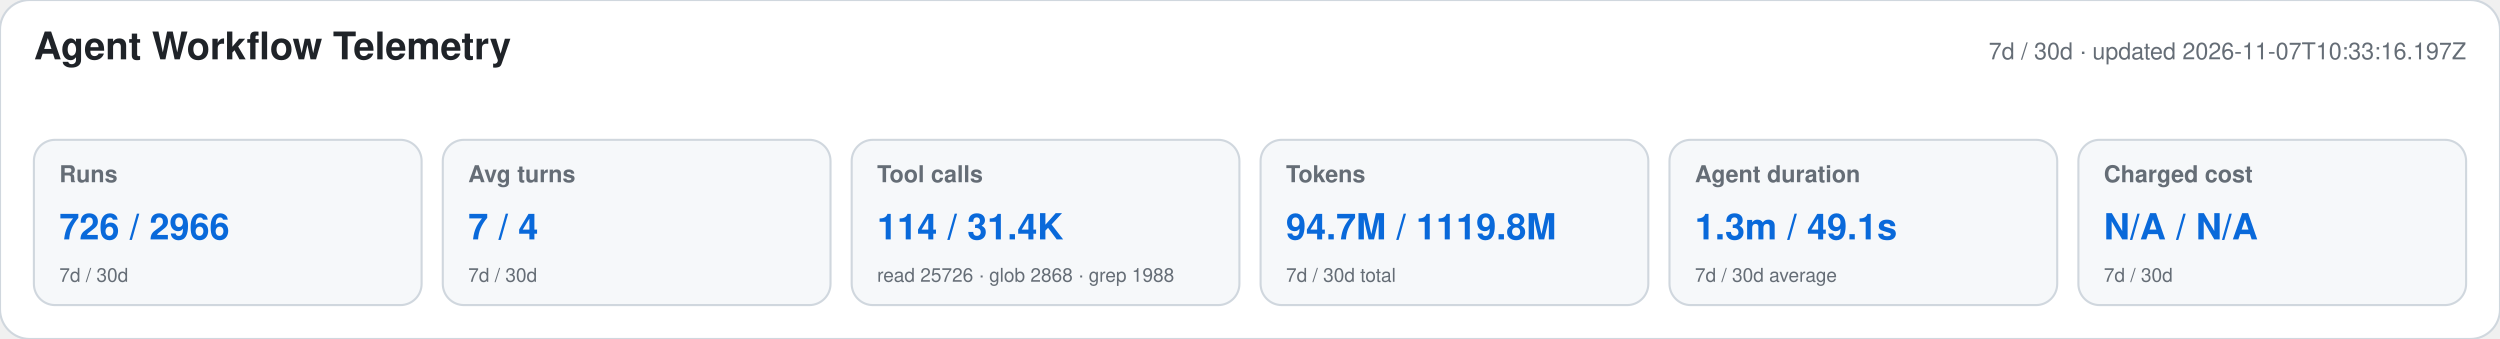
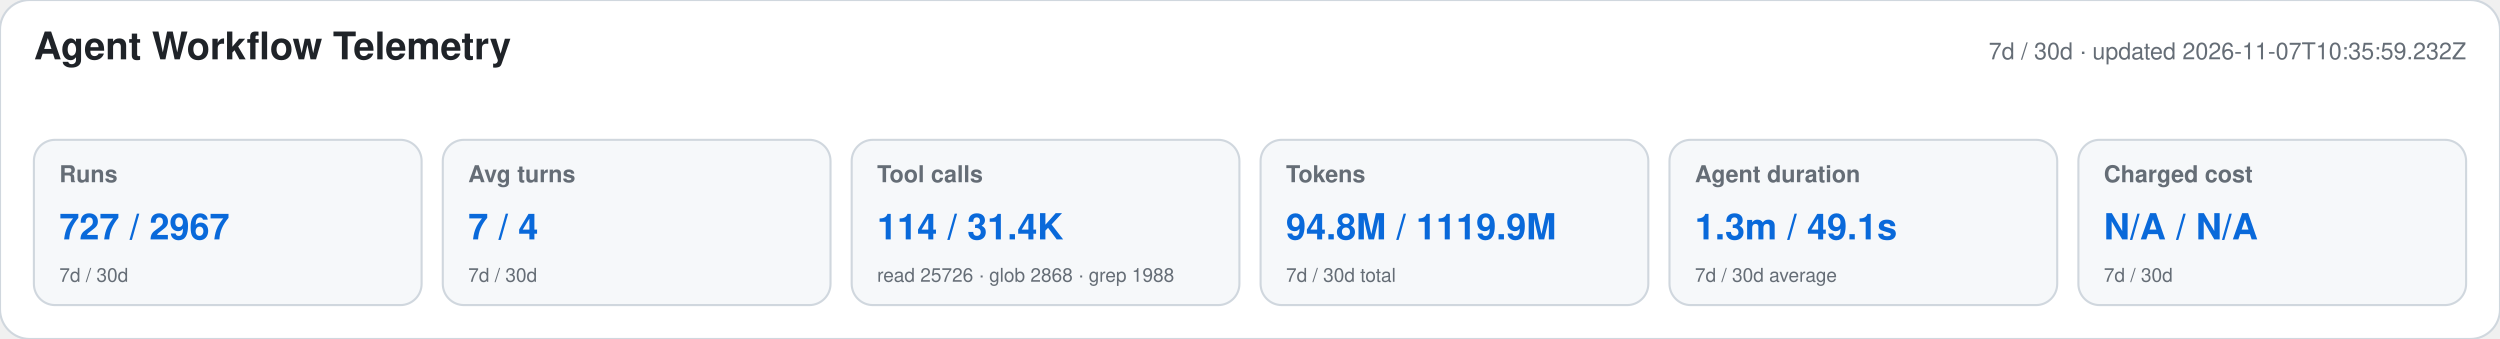
<svg xmlns="http://www.w3.org/2000/svg" width="1180" height="160" viewBox="0 0 1180 160" role="img" aria-labelledby="title desc">
  <style>text{font-family:-apple-system,BlinkMacSystemFont,"Segoe UI",Helvetica,Arial,sans-serif}.heading{font-size:18px;font-weight:650;fill:#1f2328}.meta,.label,.secondary{fill:#656d76}.meta,.label{font-size:11px}.label{font-weight:600}.primary{font-size:17px;font-weight:700;fill:#0969da}.secondary{font-size:9px}</style>
  <rect width="1180" height="160" rx="14" fill="#ffffff" stroke="#d0d7de" />
  <text x="16" y="28" class="heading">Agent Workflow Telemetry</text>
-   <text x="1164" y="28" text-anchor="end" class="meta">7d / 30d · updated 2026-11-07T10:33:16.197Z</text>
+   <text x="1164" y="28" text-anchor="end" class="meta">7d / 30d · updated 2026-11-07T10:35:59.232Z</text>
  <g>
    <rect x="16" y="66" width="183" height="78" rx="10" fill="#f6f8fa" stroke="#d0d7de" />
    <text x="28" y="86" class="label">Runs</text>
-     <text x="28" y="113" class="primary">726 / 2966</text>
+     <text x="28" y="113" class="primary">727 / 2967</text>
    <text x="28" y="133" class="secondary">7d / 30d</text>
  </g>
  <g>
    <rect x="209" y="66" width="183" height="78" rx="10" fill="#f6f8fa" stroke="#d0d7de" />
    <text x="221" y="86" class="label">Avg turns</text>
    <text x="221" y="113" class="primary">7 / 4</text>
    <text x="221" y="133" class="secondary">7d / 30d</text>
  </g>
  <g>
    <rect x="402" y="66" width="183" height="78" rx="10" fill="#f6f8fa" stroke="#d0d7de" />
    <text x="414" y="86" class="label">Tool calls</text>
    <text x="414" y="113" class="primary">114 / 31.4K</text>
    <text x="414" y="133" class="secondary">read 25726 · glob 2868 · grep 1988</text>
  </g>
  <g>
    <rect x="595" y="66" width="183" height="78" rx="10" fill="#f6f8fa" stroke="#d0d7de" />
    <text x="607" y="86" class="label">Tokens</text>
-     <text x="607" y="113" class="primary">94.7M / 1119.8M</text>
+     <text x="607" y="113" class="primary">94.8M / 1119.9M</text>
    <text x="607" y="133" class="secondary">7d / 30d total</text>
  </g>
  <g>
    <rect x="788" y="66" width="183" height="78" rx="10" fill="#f6f8fa" stroke="#d0d7de" />
    <text x="800" y="86" class="label">Agent duration</text>
    <text x="800" y="113" class="primary">1.3m / 49.1s</text>
    <text x="800" y="133" class="secondary">7d / 30d average</text>
  </g>
  <g>
    <rect x="981" y="66" width="183" height="78" rx="10" fill="#f6f8fa" stroke="#d0d7de" />
    <text x="993" y="86" class="label">Charged cost</text>
    <text x="993" y="113" class="primary">N/A / N/A</text>
    <text x="993" y="133" class="secondary">7d / 30d</text>
  </g>
</svg>
